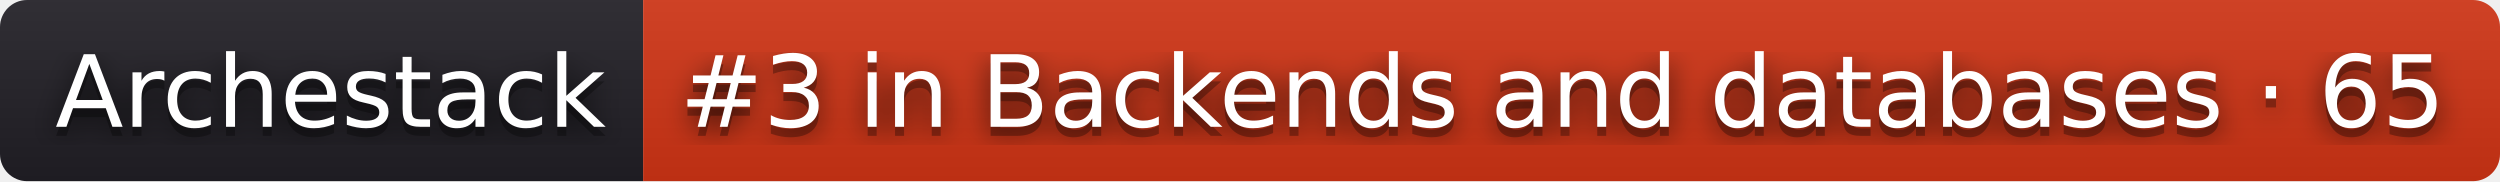
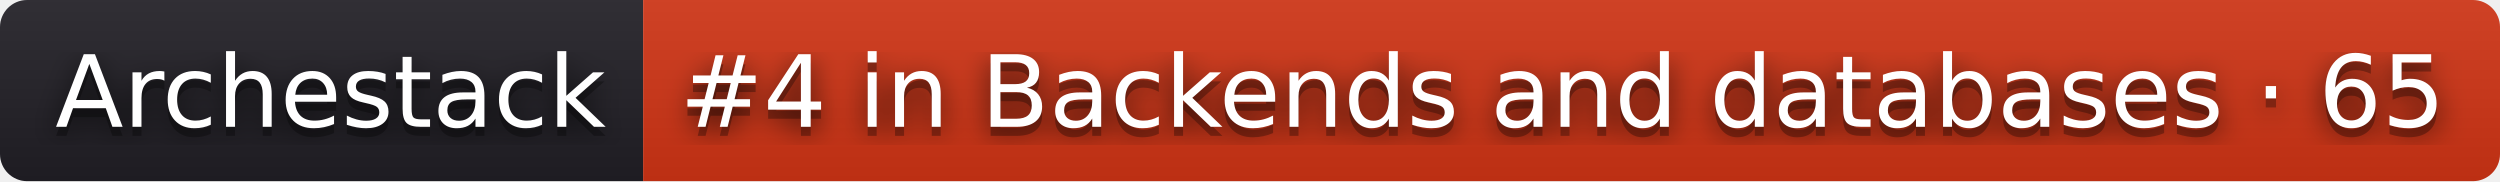
- <svg xmlns="http://www.w3.org/2000/svg" width="276" height="20" role="img" aria-label="Archestack: #3 in Backends and databases · 65">
+ <svg xmlns="http://www.w3.org/2000/svg" width="276" height="20" role="img" aria-label="Archestack: #4 in Backends and databases · 65">
  <filter id="blur">
    <feGaussianBlur stdDeviation="16" />
  </filter>
  <linearGradient id="s" x2="0" y2="100%">
    <stop offset="0" stop-color="#bbb" stop-opacity=".1" />
    <stop offset="1" stop-opacity=".1" />
  </linearGradient>
  <clipPath id="r">
    <rect width="276" height="20" rx="3" />
  </clipPath>
  <g clip-path="url(#r)">
    <rect width="71" height="20" fill="#211f26" />
    <rect x="71" width="205" height="20" fill="#d13415" />
    <rect width="276" height="20" fill="url(#s)" />
  </g>
  <g fill="#fff" text-anchor="middle" font-family="Verdana,Geneva,DejaVu Sans,sans-serif" text-rendering="geometricPrecision" font-size="110">
    <g transform="scale(.1)">
      <g aria-hidden="true" fill="#010101">
        <text x="365" y="150" fill-opacity=".8" filter="url(#blur)" textLength="610">Archestack</text>
        <text x="365" y="150" fill-opacity=".3" textLength="610">Archestack</text>
      </g>
      <text x="365" y="140" textLength="610">Archestack</text>
    </g>
    <g transform="scale(.1)">
      <g aria-hidden="true" fill="#010101">
-         <text x="1725" y="150" fill-opacity=".8" filter="url(#blur)" textLength="1950">#3 in Backends and databases · 65</text>
-         <text x="1725" y="150" fill-opacity=".3" textLength="1950">#3 in Backends and databases · 65</text>
+         <text x="1725" y="150" fill-opacity=".8" filter="url(#blur)" textLength="1950">#4 in Backends and databases · 65</text>
+         <text x="1725" y="150" fill-opacity=".3" textLength="1950">#4 in Backends and databases · 65</text>
      </g>
-       <text x="1725" y="140" textLength="1950">#3 in Backends and databases · 65</text>
+       <text x="1725" y="140" textLength="1950">#4 in Backends and databases · 65</text>
    </g>
  </g>
</svg>
